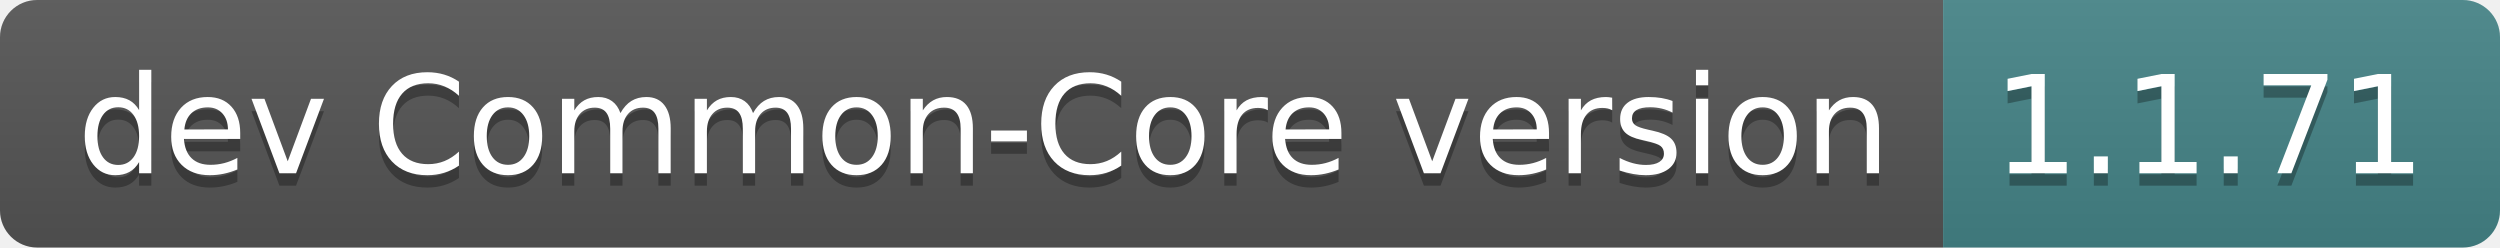
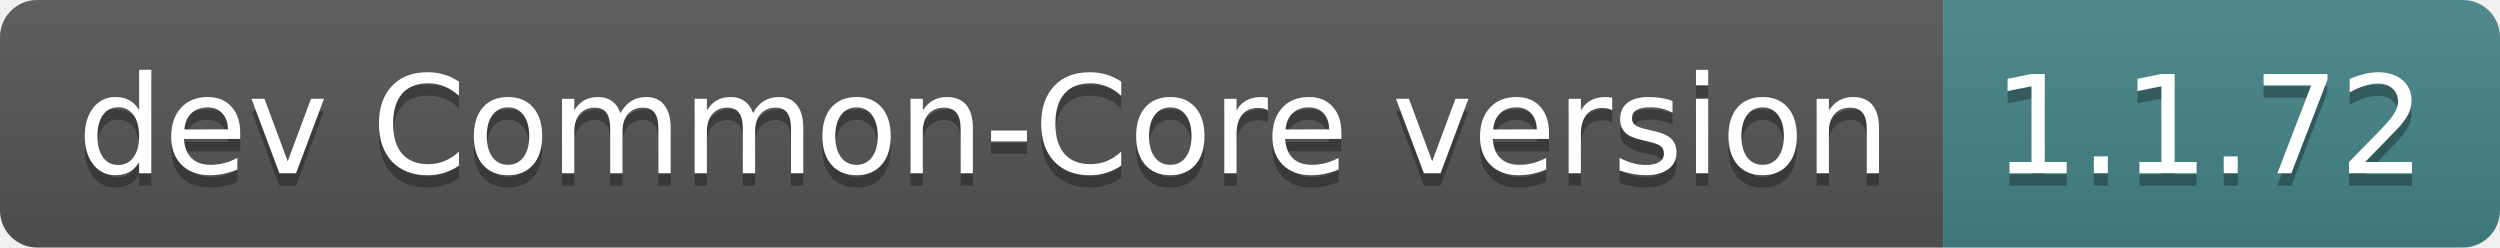
- <svg xmlns="http://www.w3.org/2000/svg" width="202" height="20" role="img" aria-label="dev Common-Core version: 1.1.71">
+ <svg xmlns="http://www.w3.org/2000/svg" width="202" height="20" role="img" aria-label="dev Common-Core version: 1.1.72">
  <linearGradient id="s" x2="0" y2="100%">
    <stop offset="0" stop-color="#bbb" stop-opacity=".1" />
    <stop offset="1" stop-opacity=".1" />
  </linearGradient>
  <clipPath id="r">
    <rect width="202" height="20" rx="3" fill="#fff" />
  </clipPath>
  <g clip-path="url(#r)">
    <rect width="157" height="20" fill="#555" />
    <rect x="157" width="45" height="20" fill="#458588" />
    <rect width="202" height="20" fill="url(#s)" />
  </g>
  <g fill="#fff" text-anchor="middle" font-family="Verdana,Geneva,DejaVu Sans,sans-serif" text-rendering="geometricPrecision" font-size="110">
    <text aria-hidden="true" x="795" y="150" fill="#010101" fill-opacity=".3" transform="scale(.1)" textLength="1470">dev Common-Core version</text>
    <text x="795" y="140" transform="scale(.1)" fill="#fff" textLength="1470">dev Common-Core version</text>
-     <text aria-hidden="true" x="1785" y="150" fill="#010101" fill-opacity=".3" transform="scale(.1)" textLength="350">1.1.71</text>
-     <text x="1785" y="140" transform="scale(.1)" fill="#fff" textLength="350">1.1.71</text>
+     <text aria-hidden="true" x="1785" y="150" fill="#010101" fill-opacity=".3" transform="scale(.1)" textLength="350">1.1.72</text>
+     <text x="1785" y="140" transform="scale(.1)" fill="#fff" textLength="350">1.1.72</text>
  </g>
</svg>
